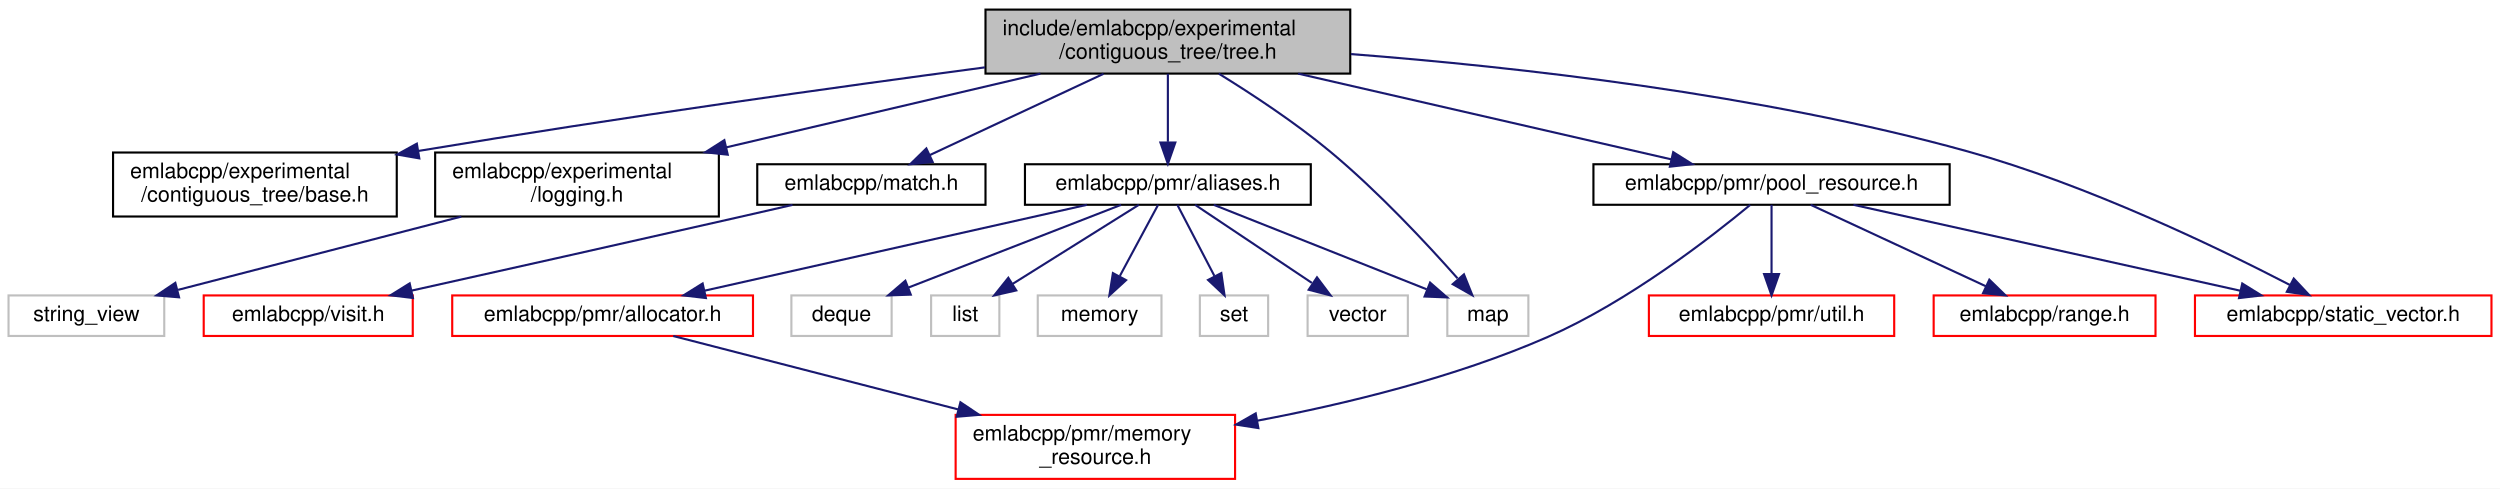
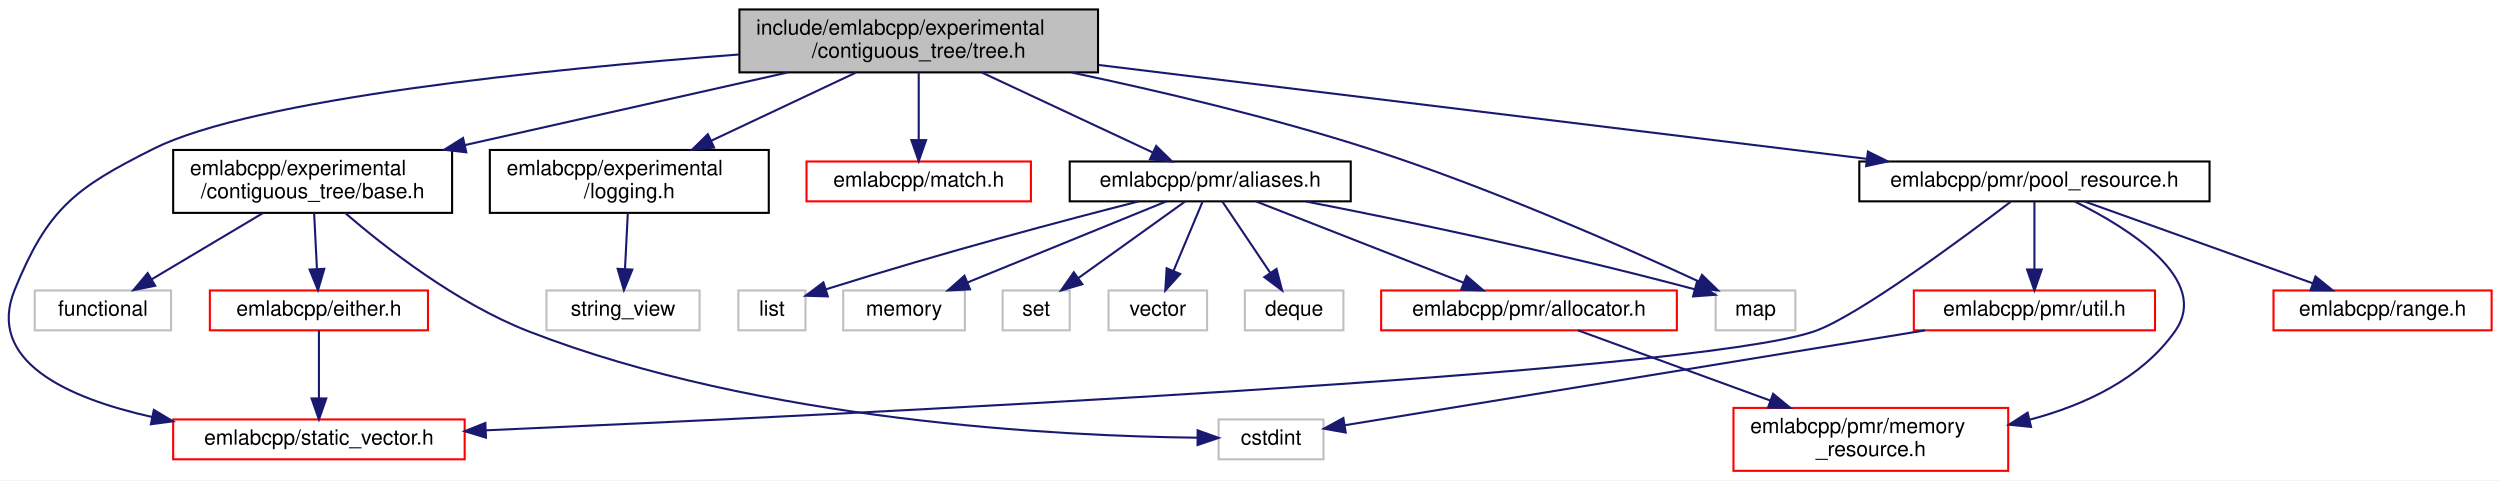
- <svg xmlns="http://www.w3.org/2000/svg" xmlns:xlink="http://www.w3.org/1999/xlink" width="1172pt" height="229pt" viewBox="0.00 0.00 1172.00 229.00">
+ <svg xmlns="http://www.w3.org/2000/svg" xmlns:xlink="http://www.w3.org/1999/xlink" width="1192pt" height="229pt" viewBox="0.00 0.00 1192.07 229.00">
  <g id="graph0" class="graph" transform="scale(1 1) rotate(0) translate(4 225)">
-     <polygon fill="white" stroke="transparent" points="-4,4 -4,-225 1168,-225 1168,4 -4,4" />
+     <polygon fill="white" stroke="transparent" points="-4,4 -4,-225 1188.07,-225 1188.07,4 -4,4" />
    <g id="node1" class="node">
      <g id="a_node1">
        <a xlink:title=" ">
-           <polygon fill="#bfbfbf" stroke="black" points="458,-190.5 458,-220.5 629,-220.5 629,-190.5 458,-190.5" />
-           <text text-anchor="start" x="466" y="-208.5" font-family="Helvetica,sans-Serif" font-size="10.00">include/emlabcpp/experimental</text>
-           <text text-anchor="middle" x="543.5" y="-197.5" font-family="Helvetica,sans-Serif" font-size="10.00">/contiguous_tree/tree.h</text>
+           <polygon fill="#bfbfbf" stroke="black" points="348.57,-190.5 348.57,-220.5 519.57,-220.5 519.57,-190.5 348.57,-190.5" />
+           <text text-anchor="start" x="356.57" y="-208.5" font-family="Helvetica,sans-Serif" font-size="10.00">include/emlabcpp/experimental</text>
+           <text text-anchor="middle" x="434.07" y="-197.5" font-family="Helvetica,sans-Serif" font-size="10.00">/contiguous_tree/tree.h</text>
        </a>
      </g>
    </g>
    <g id="node2" class="node">
      <g id="a_node2">
        <a xlink:href="experimental_2contiguous__tree_2base_8h.html" target="_top" xlink:title=" ">
-           <polygon fill="white" stroke="black" points="49,-123.5 49,-153.5 182,-153.5 182,-123.5 49,-123.5" />
-           <text text-anchor="start" x="57" y="-141.5" font-family="Helvetica,sans-Serif" font-size="10.00">emlabcpp/experimental</text>
-           <text text-anchor="middle" x="115.5" y="-130.5" font-family="Helvetica,sans-Serif" font-size="10.00">/contiguous_tree/base.h</text>
+           <polygon fill="white" stroke="black" points="78.57,-123.5 78.57,-153.5 211.57,-153.5 211.57,-123.5 78.57,-123.5" />
+           <text text-anchor="start" x="86.57" y="-141.5" font-family="Helvetica,sans-Serif" font-size="10.00">emlabcpp/experimental</text>
+           <text text-anchor="middle" x="145.07" y="-130.5" font-family="Helvetica,sans-Serif" font-size="10.00">/contiguous_tree/base.h</text>
        </a>
      </g>
    </g>
    <g id="edge1" class="edge">
-       <path fill="none" stroke="midnightblue" d="M457.72,-193.42C388.5,-184.21 288.38,-170.25 192.04,-154.22" />
-       <polygon fill="midnightblue" stroke="midnightblue" points="192.57,-150.76 182.13,-152.56 191.41,-157.66 192.57,-150.76" />
+       <path fill="none" stroke="midnightblue" d="M371.71,-190.48C326.48,-180.3 265.16,-166.51 217.71,-155.84" />
+       <polygon fill="midnightblue" stroke="midnightblue" points="218.33,-152.39 207.81,-153.61 216.79,-159.22 218.33,-152.39" />
+     </g>
+     <g id="node4" class="node">
+       <g id="a_node4">
+         <a xlink:href="static__vector_8h.html" target="_top" xlink:title=" ">
+           <polygon fill="white" stroke="red" points="78.57,-6 78.57,-25 217.57,-25 217.57,-6 78.57,-6" />
+           <text text-anchor="middle" x="148.07" y="-13" font-family="Helvetica,sans-Serif" font-size="10.00">emlabcpp/static_vector.h</text>
+         </a>
+       </g>
+     </g>
+     <g id="edge24" class="edge">
+       <path fill="none" stroke="midnightblue" d="M348.46,-199.03C256.32,-192.02 116.59,-177.86 69.07,-154 31.71,-135.25 18.92,-125.68 3.07,-87 -10.89,-52.95 27.73,-35.28 68.6,-26.15" />
+       <polygon fill="midnightblue" stroke="midnightblue" points="69.36,-29.56 78.45,-24.11 67.95,-22.71 69.36,-29.56" />
+     </g>
+     <g id="node7" class="node">
+       <g id="a_node7">
+         <a xlink:href="logging_8h.html" target="_top" xlink:title=" ">
+           <polygon fill="white" stroke="black" points="229.57,-123.5 229.57,-153.5 362.57,-153.5 362.57,-123.5 229.57,-123.5" />
+           <text text-anchor="start" x="237.57" y="-141.5" font-family="Helvetica,sans-Serif" font-size="10.00">emlabcpp/experimental</text>
+           <text text-anchor="middle" x="296.07" y="-130.5" font-family="Helvetica,sans-Serif" font-size="10.00">/logging.h</text>
+         </a>
+       </g>
+     </g>
+     <g id="edge6" class="edge">
+       <path fill="none" stroke="midnightblue" d="M404.12,-190.4C383.87,-180.86 356.92,-168.16 335,-157.84" />
+       <polygon fill="midnightblue" stroke="midnightblue" points="336.49,-154.67 325.95,-153.58 333.51,-161 336.49,-154.67" />
+     </g>
+     <g id="node9" class="node">
+       <g id="a_node9">
+         <a xlink:href="match_8h.html" target="_top" xlink:title=" ">
+           <polygon fill="white" stroke="red" points="380.57,-129 380.57,-148 487.57,-148 487.57,-129 380.57,-129" />
+           <text text-anchor="middle" x="434.07" y="-136" font-family="Helvetica,sans-Serif" font-size="10.00">emlabcpp/match.h</text>
+         </a>
+       </g>
+     </g>
+     <g id="edge8" class="edge">
+       <path fill="none" stroke="midnightblue" d="M434.07,-190.4C434.07,-181.06 434.07,-168.71 434.07,-158.52" />
+       <polygon fill="midnightblue" stroke="midnightblue" points="437.57,-158.19 434.07,-148.19 430.57,-158.19 437.57,-158.19" />
+     </g>
+     <g id="node10" class="node">
+       <g id="a_node10">
+         <a xlink:href="aliases_8h.html" target="_top" xlink:title=" ">
+           <polygon fill="white" stroke="black" points="506.07,-129 506.07,-148 640.07,-148 640.07,-129 506.07,-129" />
+           <text text-anchor="middle" x="573.07" y="-136" font-family="Helvetica,sans-Serif" font-size="10.00">emlabcpp/pmr/aliases.h</text>
+         </a>
+       </g>
+     </g>
+     <g id="edge9" class="edge">
+       <path fill="none" stroke="midnightblue" d="M464.23,-190.4C488.51,-179.04 522.34,-163.22 545.81,-152.24" />
+       <polygon fill="midnightblue" stroke="midnightblue" points="547.3,-155.41 554.87,-148.01 544.33,-149.07 547.3,-155.41" />
+     </g>
+     <g id="node15" class="node">
+       <g id="a_node15">
+         <a xlink:title=" ">
+           <polygon fill="white" stroke="#bfbfbf" points="814.07,-67.5 814.07,-86.5 852.07,-86.5 852.07,-67.5 814.07,-67.5" />
+           <text text-anchor="middle" x="833.07" y="-74.5" font-family="Helvetica,sans-Serif" font-size="10.00">map</text>
+         </a>
+       </g>
+     </g>
+     <g id="edge25" class="edge">
+       <path fill="none" stroke="midnightblue" d="M507.02,-190.42C549.02,-181.55 602.53,-168.97 649.07,-154 706.21,-135.62 770.5,-107.2 805.95,-90.82" />
+       <polygon fill="midnightblue" stroke="midnightblue" points="807.56,-93.93 815.15,-86.54 804.61,-87.59 807.56,-93.93" />
+     </g>
+     <g id="node19" class="node">
+       <g id="a_node19">
+         <a xlink:href="pool__resource_8h.html" target="_top" xlink:title=" ">
+           <polygon fill="white" stroke="black" points="882.57,-129 882.57,-148 1049.57,-148 1049.57,-129 882.57,-129" />
+           <text text-anchor="middle" x="966.07" y="-136" font-family="Helvetica,sans-Serif" font-size="10.00">emlabcpp/pmr/pool_resource.h</text>
+         </a>
+       </g>
+     </g>
+     <g id="edge18" class="edge">
+       <path fill="none" stroke="midnightblue" d="M519.84,-194.02C620.89,-181.67 787.46,-161.32 885.98,-149.29" />
+       <polygon fill="midnightblue" stroke="midnightblue" points="886.67,-152.73 896.17,-148.04 885.82,-145.78 886.67,-152.73" />
    </g>
    <g id="node3" class="node">
      <g id="a_node3">
-         <a xlink:href="logging_8h.html" target="_top" xlink:title=" ">
-           <polygon fill="white" stroke="black" points="200,-123.5 200,-153.5 333,-153.5 333,-123.5 200,-123.5" />
-           <text text-anchor="start" x="208" y="-141.5" font-family="Helvetica,sans-Serif" font-size="10.00">emlabcpp/experimental</text>
-           <text text-anchor="middle" x="266.5" y="-130.5" font-family="Helvetica,sans-Serif" font-size="10.00">/logging.h</text>
+         <a xlink:href="either_8h.html" target="_top" xlink:title=" ">
+           <polygon fill="white" stroke="red" points="96.07,-67.5 96.07,-86.5 200.07,-86.5 200.07,-67.5 96.07,-67.5" />
+           <text text-anchor="middle" x="148.07" y="-74.5" font-family="Helvetica,sans-Serif" font-size="10.00">emlabcpp/either.h</text>
        </a>
      </g>
    </g>
    <g id="edge2" class="edge">
-       <path fill="none" stroke="midnightblue" d="M483.74,-190.48C440.47,-180.32 381.85,-166.57 336.41,-155.91" />
-       <polygon fill="midnightblue" stroke="midnightblue" points="337.17,-152.49 326.63,-153.61 335.57,-159.3 337.17,-152.49" />
+       <path fill="none" stroke="midnightblue" d="M145.78,-123.4C146.18,-115.47 146.68,-105.46 147.12,-96.86" />
+       <polygon fill="midnightblue" stroke="midnightblue" points="150.62,-96.82 147.63,-86.66 143.63,-96.47 150.62,-96.82" />
    </g>
    <g id="node5" class="node">
      <g id="a_node5">
-         <a xlink:href="match_8h.html" target="_top" xlink:title=" ">
-           <polygon fill="white" stroke="black" points="351,-129 351,-148 458,-148 458,-129 351,-129" />
-           <text text-anchor="middle" x="404.5" y="-136" font-family="Helvetica,sans-Serif" font-size="10.00">emlabcpp/match.h</text>
+         <a xlink:title=" ">
+           <polygon fill="white" stroke="#bfbfbf" points="577.07,-6 577.07,-25 627.07,-25 627.07,-6 577.07,-6" />
+           <text text-anchor="middle" x="602.07" y="-13" font-family="Helvetica,sans-Serif" font-size="10.00">cstdint</text>
        </a>
      </g>
    </g>
    <g id="edge4" class="edge">
-       <path fill="none" stroke="midnightblue" d="M513.34,-190.4C489.06,-179.04 455.22,-163.22 431.75,-152.24" />
-       <polygon fill="midnightblue" stroke="midnightblue" points="433.23,-149.07 422.69,-148.01 430.27,-155.41 433.23,-149.07" />
-     </g>
-     <g id="node7" class="node">
-       <g id="a_node7">
-         <a xlink:href="aliases_8h.html" target="_top" xlink:title=" ">
-           <polygon fill="white" stroke="black" points="476.5,-129 476.5,-148 610.5,-148 610.5,-129 476.5,-129" />
-           <text text-anchor="middle" x="543.5" y="-136" font-family="Helvetica,sans-Serif" font-size="10.00">emlabcpp/pmr/aliases.h</text>
-         </a>
-       </g>
-     </g>
-     <g id="edge6" class="edge">
-       <path fill="none" stroke="midnightblue" d="M543.5,-190.4C543.5,-181.06 543.5,-168.71 543.5,-158.52" />
-       <polygon fill="midnightblue" stroke="midnightblue" points="547,-158.19 543.5,-148.19 540,-158.19 547,-158.19" />
+       <path fill="none" stroke="midnightblue" d="M160.5,-123.5C179.58,-107.06 213.73,-80.35 248.07,-67 358.78,-23.94 501.76,-17.04 566.92,-16.3" />
+       <polygon fill="midnightblue" stroke="midnightblue" points="567.08,-19.8 577.06,-16.22 567.03,-12.8 567.08,-19.8" />
+     </g>
+     <g id="node6" class="node">
+       <g id="a_node6">
+         <a xlink:title=" ">
+           <polygon fill="white" stroke="#bfbfbf" points="12.57,-67.5 12.57,-86.5 77.57,-86.5 77.57,-67.5 12.57,-67.5" />
+           <text text-anchor="middle" x="45.07" y="-74.5" font-family="Helvetica,sans-Serif" font-size="10.00">functional</text>
+         </a>
+       </g>
+     </g>
+     <g id="edge5" class="edge">
+       <path fill="none" stroke="midnightblue" d="M121.37,-123.4C105.34,-113.86 84.27,-101.32 68.33,-91.84" />
+       <polygon fill="midnightblue" stroke="midnightblue" points="70,-88.76 59.62,-86.66 66.42,-94.78 70,-88.76" />
+     </g>
+     <g id="edge3" class="edge">
+       <path fill="none" stroke="midnightblue" d="M148.07,-67.48C148.07,-59.08 148.07,-45.98 148.07,-35.16" />
+       <polygon fill="midnightblue" stroke="midnightblue" points="151.57,-35.01 148.07,-25.01 144.57,-35.01 151.57,-35.01" />
+     </g>
+     <g id="node8" class="node">
+       <g id="a_node8">
+         <a xlink:title=" ">
+           <polygon fill="white" stroke="#bfbfbf" points="256.57,-67.5 256.57,-86.5 329.57,-86.5 329.57,-67.5 256.57,-67.5" />
+           <text text-anchor="middle" x="293.07" y="-74.5" font-family="Helvetica,sans-Serif" font-size="10.00">string_view</text>
+         </a>
+       </g>
+     </g>
+     <g id="edge7" class="edge">
+       <path fill="none" stroke="midnightblue" d="M295.36,-123.4C294.96,-115.47 294.45,-105.46 294.02,-96.86" />
+       <polygon fill="midnightblue" stroke="midnightblue" points="297.5,-96.47 293.5,-86.66 290.51,-96.82 297.5,-96.47" />
+     </g>
+     <g id="node11" class="node">
+       <g id="a_node11">
+         <a xlink:href="allocator_8h.html" target="_top" xlink:title=" ">
+           <polygon fill="white" stroke="red" points="654.57,-67.5 654.57,-86.5 795.57,-86.5 795.57,-67.5 654.57,-67.5" />
+           <text text-anchor="middle" x="725.07" y="-74.5" font-family="Helvetica,sans-Serif" font-size="10.00">emlabcpp/pmr/allocator.h</text>
+         </a>
+       </g>
+     </g>
+     <g id="edge10" class="edge">
+       <path fill="none" stroke="midnightblue" d="M594.84,-128.98C620.81,-118.81 664.38,-101.76 693.9,-90.2" />
+       <polygon fill="midnightblue" stroke="midnightblue" points="695.29,-93.41 703.33,-86.51 692.74,-86.9 695.29,-93.41" />
+     </g>
+     <g id="node13" class="node">
+       <g id="a_node13">
+         <a xlink:title=" ">
+           <polygon fill="white" stroke="#bfbfbf" points="589.57,-67.5 589.57,-86.5 636.57,-86.5 636.57,-67.5 589.57,-67.5" />
+           <text text-anchor="middle" x="613.07" y="-74.5" font-family="Helvetica,sans-Serif" font-size="10.00">deque</text>
+         </a>
+       </g>
+     </g>
+     <g id="edge12" class="edge">
+       <path fill="none" stroke="midnightblue" d="M578.8,-128.98C584.74,-120.14 594.18,-106.09 601.65,-94.98" />
+       <polygon fill="midnightblue" stroke="midnightblue" points="604.67,-96.76 607.35,-86.51 598.86,-92.86 604.67,-96.76" />
+     </g>
+     <g id="node14" class="node">
+       <g id="a_node14">
+         <a xlink:title=" ">
+           <polygon fill="white" stroke="#bfbfbf" points="348.07,-67.5 348.07,-86.5 380.07,-86.5 380.07,-67.5 348.07,-67.5" />
+           <text text-anchor="middle" x="364.07" y="-74.5" font-family="Helvetica,sans-Serif" font-size="10.00">list</text>
+         </a>
+       </g>
+     </g>
+     <g id="edge13" class="edge">
+       <path fill="none" stroke="midnightblue" d="M538.92,-128.98C503.76,-120.01 447.22,-105.08 389.75,-87.04" />
+       <polygon fill="midnightblue" stroke="midnightblue" points="390.73,-83.68 380.14,-83.99 388.62,-90.35 390.73,-83.68" />
+     </g>
+     <g id="edge14" class="edge">
+       <path fill="none" stroke="midnightblue" d="M618.72,-128.92C663.63,-120.17 734.27,-105.61 804.03,-87.08" />
+       <polygon fill="midnightblue" stroke="midnightblue" points="805.11,-90.42 813.86,-84.44 803.29,-83.66 805.11,-90.42" />
+     </g>
+     <g id="node16" class="node">
+       <g id="a_node16">
+         <a xlink:title=" ">
+           <polygon fill="white" stroke="#bfbfbf" points="398.07,-67.5 398.07,-86.5 456.07,-86.5 456.07,-67.5 398.07,-67.5" />
+           <text text-anchor="middle" x="427.07" y="-74.5" font-family="Helvetica,sans-Serif" font-size="10.00">memory</text>
+         </a>
+       </g>
+     </g>
+     <g id="edge15" class="edge">
+       <path fill="none" stroke="midnightblue" d="M552.15,-128.98C527.32,-118.86 485.72,-101.9 457.37,-90.35" />
+       <polygon fill="midnightblue" stroke="midnightblue" points="458.53,-87.04 447.95,-86.51 455.89,-93.52 458.53,-87.04" />
+     </g>
+     <g id="node17" class="node">
+       <g id="a_node17">
+         <a xlink:title=" ">
+           <polygon fill="white" stroke="#bfbfbf" points="474.07,-67.5 474.07,-86.5 506.07,-86.5 506.07,-67.5 474.07,-67.5" />
+           <text text-anchor="middle" x="490.07" y="-74.5" font-family="Helvetica,sans-Serif" font-size="10.00">set</text>
+         </a>
+       </g>
+     </g>
+     <g id="edge16" class="edge">
+       <path fill="none" stroke="midnightblue" d="M561.17,-128.98C547.86,-119.43 526.07,-103.81 510.11,-92.37" />
+       <polygon fill="midnightblue" stroke="midnightblue" points="512.1,-89.49 501.94,-86.51 508.02,-95.18 512.1,-89.49" />
+     </g>
+     <g id="node18" class="node">
+       <g id="a_node18">
+         <a xlink:title=" ">
+           <polygon fill="white" stroke="#bfbfbf" points="524.57,-67.5 524.57,-86.5 571.57,-86.5 571.57,-67.5 524.57,-67.5" />
+           <text text-anchor="middle" x="548.07" y="-74.5" font-family="Helvetica,sans-Serif" font-size="10.00">vector</text>
+         </a>
+       </g>
+     </g>
+     <g id="edge17" class="edge">
+       <path fill="none" stroke="midnightblue" d="M569.48,-128.98C565.88,-120.4 560.22,-106.93 555.62,-95.98" />
+       <polygon fill="midnightblue" stroke="midnightblue" points="558.74,-94.37 551.64,-86.51 552.29,-97.08 558.74,-94.37" />
    </g>
    <g id="node12" class="node">
      <g id="a_node12">
-         <a xlink:title=" ">
-           <polygon fill="white" stroke="#bfbfbf" points="674.5,-67.5 674.5,-86.5 712.5,-86.5 712.5,-67.5 674.5,-67.5" />
-           <text text-anchor="middle" x="693.5" y="-74.5" font-family="Helvetica,sans-Serif" font-size="10.00">map</text>
-         </a>
-       </g>
+         <a xlink:href="memory__resource_8h.html" target="_top" xlink:title=" ">
+           <polygon fill="white" stroke="red" points="822.57,-0.5 822.57,-30.5 953.57,-30.5 953.57,-0.5 822.57,-0.5" />
+           <text text-anchor="start" x="830.57" y="-18.5" font-family="Helvetica,sans-Serif" font-size="10.00">emlabcpp/pmr/memory</text>
+           <text text-anchor="middle" x="888.07" y="-7.5" font-family="Helvetica,sans-Serif" font-size="10.00">_resource.h</text>
+         </a>
+       </g>
+     </g>
+     <g id="edge11" class="edge">
+       <path fill="none" stroke="midnightblue" d="M748.42,-67.48C772.25,-58.78 809.92,-45.03 840.13,-34" />
+       <polygon fill="midnightblue" stroke="midnightblue" points="841.46,-37.24 849.65,-30.52 839.06,-30.66 841.46,-37.24" />
+     </g>
+     <g id="edge23" class="edge">
+       <path fill="none" stroke="midnightblue" d="M954.82,-128.85C932.15,-111.6 881.42,-73.99 861.07,-67 802.45,-46.86 401.14,-27.4 227.67,-19.82" />
+       <polygon fill="midnightblue" stroke="midnightblue" points="227.72,-16.32 217.58,-19.39 227.42,-23.32 227.72,-16.32" />
+     </g>
+     <g id="edge19" class="edge">
+       <path fill="none" stroke="midnightblue" d="M985.36,-128.89C1010.84,-116.29 1050.57,-91.64 1033.07,-67 1017.05,-44.46 990.2,-31.89 963.93,-24.92" />
+       <polygon fill="midnightblue" stroke="midnightblue" points="964.45,-21.45 953.91,-22.51 962.82,-28.25 964.45,-21.45" />
+     </g>
+     <g id="node20" class="node">
+       <g id="a_node20">
+         <a xlink:href="util_8h.html" target="_top" xlink:title=" ">
+           <polygon fill="white" stroke="red" points="908.57,-67.5 908.57,-86.5 1023.57,-86.5 1023.57,-67.5 908.57,-67.5" />
+           <text text-anchor="middle" x="966.07" y="-74.5" font-family="Helvetica,sans-Serif" font-size="10.00">emlabcpp/pmr/util.h</text>
+         </a>
+       </g>
+     </g>
+     <g id="edge20" class="edge">
+       <path fill="none" stroke="midnightblue" d="M966.07,-128.98C966.07,-120.58 966.07,-107.48 966.07,-96.66" />
+       <polygon fill="midnightblue" stroke="midnightblue" points="969.57,-96.51 966.07,-86.51 962.57,-96.51 969.57,-96.51" />
+     </g>
+     <g id="node21" class="node">
+       <g id="a_node21">
+         <a xlink:href="range_8h.html" target="_top" xlink:title=" ">
+           <polygon fill="white" stroke="red" points="1080.07,-67.5 1080.07,-86.5 1184.07,-86.5 1184.07,-67.5 1080.07,-67.5" />
+           <text text-anchor="middle" x="1132.07" y="-74.5" font-family="Helvetica,sans-Serif" font-size="10.00">emlabcpp/range.h</text>
+         </a>
+       </g>
+     </g>
+     <g id="edge22" class="edge">
+       <path fill="none" stroke="midnightblue" d="M989.85,-128.98C1018.45,-118.72 1066.62,-101.46 1098.87,-89.9" />
+       <polygon fill="midnightblue" stroke="midnightblue" points="1100.09,-93.18 1108.33,-86.51 1097.73,-86.59 1100.09,-93.18" />
    </g>
    <g id="edge21" class="edge">
-       <path fill="none" stroke="midnightblue" d="M567.36,-190.47C582.81,-180.95 603.04,-167.66 619.5,-154 641.98,-135.35 665.01,-110.63 679.28,-94.53" />
-       <polygon fill="midnightblue" stroke="midnightblue" points="682.3,-96.39 686.25,-86.56 677.03,-91.78 682.3,-96.39" />
-     </g>
-     <g id="node16" class="node">
-       <g id="a_node16">
-         <a xlink:href="pool__resource_8h.html" target="_top" xlink:title=" ">
-           <polygon fill="white" stroke="black" points="743,-129 743,-148 910,-148 910,-129 743,-129" />
-           <text text-anchor="middle" x="826.5" y="-136" font-family="Helvetica,sans-Serif" font-size="10.00">emlabcpp/pmr/pool_resource.h</text>
-         </a>
-       </g>
-     </g>
-     <g id="edge15" class="edge">
-       <path fill="none" stroke="midnightblue" d="M604.56,-190.48C657.05,-178.42 731.65,-161.29 779.56,-150.28" />
-       <polygon fill="midnightblue" stroke="midnightblue" points="780.4,-153.68 789.37,-148.03 778.84,-146.86 780.4,-153.68" />
-     </g>
-     <g id="node19" class="node">
-       <g id="a_node19">
-         <a xlink:href="static__vector_8h.html" target="_top" xlink:title=" ">
-           <polygon fill="white" stroke="red" points="1025,-67.5 1025,-86.5 1164,-86.5 1164,-67.5 1025,-67.5" />
-           <text text-anchor="middle" x="1094.5" y="-74.5" font-family="Helvetica,sans-Serif" font-size="10.00">emlabcpp/static_vector.h</text>
-         </a>
-       </g>
-     </g>
-     <g id="edge20" class="edge">
-       <path fill="none" stroke="midnightblue" d="M629.36,-199.64C706.24,-193.71 821.49,-180.93 918.5,-154 974.54,-138.44 1036.08,-108.71 1069.5,-91.41" />
-       <polygon fill="midnightblue" stroke="midnightblue" points="1071.31,-94.41 1078.55,-86.67 1068.06,-88.21 1071.31,-94.41" />
-     </g>
-     <g id="node4" class="node">
-       <g id="a_node4">
-         <a xlink:title=" ">
-           <polygon fill="white" stroke="#bfbfbf" points="0,-67.5 0,-86.5 73,-86.5 73,-67.5 0,-67.5" />
-           <text text-anchor="middle" x="36.5" y="-74.5" font-family="Helvetica,sans-Serif" font-size="10.00">string_view</text>
-         </a>
-       </g>
-     </g>
-     <g id="edge3" class="edge">
-       <path fill="none" stroke="midnightblue" d="M212.28,-123.47C171.74,-112.99 117.05,-98.84 79.49,-89.12" />
-       <polygon fill="midnightblue" stroke="midnightblue" points="79.94,-85.62 69.38,-86.51 78.19,-92.4 79.94,-85.62" />
-     </g>
-     <g id="node6" class="node">
-       <g id="a_node6">
-         <a xlink:href="visit_8h.html" target="_top" xlink:title=" ">
-           <polygon fill="white" stroke="red" points="91.5,-67.5 91.5,-86.5 189.5,-86.5 189.5,-67.5 91.5,-67.5" />
-           <text text-anchor="middle" x="140.5" y="-74.5" font-family="Helvetica,sans-Serif" font-size="10.00">emlabcpp/visit.h</text>
-         </a>
-       </g>
-     </g>
-     <g id="edge5" class="edge">
-       <path fill="none" stroke="midnightblue" d="M367.53,-128.95C358.99,-126.99 349.93,-124.91 341.5,-123 289.42,-111.18 229.7,-97.83 188.98,-88.77" />
-       <polygon fill="midnightblue" stroke="midnightblue" points="189.57,-85.31 179.05,-86.56 188.05,-92.15 189.57,-85.31" />
-     </g>
-     <g id="node8" class="node">
-       <g id="a_node8">
-         <a xlink:href="allocator_8h.html" target="_top" xlink:title=" ">
-           <polygon fill="white" stroke="red" points="208,-67.5 208,-86.5 349,-86.5 349,-67.5 208,-67.5" />
-           <text text-anchor="middle" x="278.5" y="-74.5" font-family="Helvetica,sans-Serif" font-size="10.00">emlabcpp/pmr/allocator.h</text>
-         </a>
-       </g>
-     </g>
-     <g id="edge7" class="edge">
-       <path fill="none" stroke="midnightblue" d="M505.53,-128.98C458.3,-118.37 377.64,-100.26 326.26,-88.72" />
-       <polygon fill="midnightblue" stroke="midnightblue" points="326.92,-85.28 316.4,-86.51 325.39,-92.11 326.92,-85.28" />
-     </g>
-     <g id="node10" class="node">
-       <g id="a_node10">
-         <a xlink:title=" ">
-           <polygon fill="white" stroke="#bfbfbf" points="367,-67.5 367,-86.5 414,-86.5 414,-67.5 367,-67.5" />
-           <text text-anchor="middle" x="390.5" y="-74.5" font-family="Helvetica,sans-Serif" font-size="10.00">deque</text>
-         </a>
-       </g>
-     </g>
-     <g id="edge9" class="edge">
-       <path fill="none" stroke="midnightblue" d="M521.58,-128.98C495.45,-118.81 451.59,-101.76 421.87,-90.2" />
-       <polygon fill="midnightblue" stroke="midnightblue" points="422.97,-86.87 412.38,-86.51 420.43,-93.4 422.97,-86.87" />
-     </g>
-     <g id="node11" class="node">
-       <g id="a_node11">
-         <a xlink:title=" ">
-           <polygon fill="white" stroke="#bfbfbf" points="432.5,-67.5 432.5,-86.5 464.5,-86.5 464.5,-67.5 432.5,-67.5" />
-           <text text-anchor="middle" x="448.5" y="-74.5" font-family="Helvetica,sans-Serif" font-size="10.00">list</text>
-         </a>
-       </g>
-     </g>
-     <g id="edge10" class="edge">
-       <path fill="none" stroke="midnightblue" d="M529.89,-128.98C514.44,-119.3 489.01,-103.37 470.68,-91.89" />
-       <polygon fill="midnightblue" stroke="midnightblue" points="472.42,-88.85 462.09,-86.51 468.7,-94.78 472.42,-88.85" />
-     </g>
-     <g id="edge11" class="edge">
-       <path fill="none" stroke="midnightblue" d="M564.99,-128.98C591.22,-118.57 635.68,-100.94 664.81,-89.38" />
-       <polygon fill="midnightblue" stroke="midnightblue" points="666.42,-92.51 674.42,-85.57 663.84,-86 666.42,-92.51" />
-     </g>
-     <g id="node13" class="node">
-       <g id="a_node13">
-         <a xlink:title=" ">
-           <polygon fill="white" stroke="#bfbfbf" points="482.5,-67.5 482.5,-86.5 540.5,-86.5 540.5,-67.5 482.5,-67.5" />
-           <text text-anchor="middle" x="511.5" y="-74.5" font-family="Helvetica,sans-Serif" font-size="10.00">memory</text>
-         </a>
-       </g>
-     </g>
-     <g id="edge12" class="edge">
-       <path fill="none" stroke="midnightblue" d="M538.92,-128.98C534.26,-120.32 526.91,-106.65 520.99,-95.65" />
-       <polygon fill="midnightblue" stroke="midnightblue" points="523.9,-93.66 516.08,-86.51 517.73,-96.97 523.9,-93.66" />
-     </g>
-     <g id="node14" class="node">
-       <g id="a_node14">
-         <a xlink:title=" ">
-           <polygon fill="white" stroke="#bfbfbf" points="558.5,-67.5 558.5,-86.5 590.5,-86.5 590.5,-67.5 558.5,-67.5" />
-           <text text-anchor="middle" x="574.5" y="-74.5" font-family="Helvetica,sans-Serif" font-size="10.00">set</text>
-         </a>
-       </g>
-     </g>
-     <g id="edge13" class="edge">
-       <path fill="none" stroke="midnightblue" d="M547.94,-128.98C552.45,-120.32 559.57,-106.65 565.31,-95.65" />
-       <polygon fill="midnightblue" stroke="midnightblue" points="568.55,-96.99 570.07,-86.51 562.34,-93.76 568.55,-96.99" />
-     </g>
-     <g id="node15" class="node">
-       <g id="a_node15">
-         <a xlink:title=" ">
-           <polygon fill="white" stroke="#bfbfbf" points="609,-67.5 609,-86.5 656,-86.5 656,-67.5 609,-67.5" />
-           <text text-anchor="middle" x="632.5" y="-74.5" font-family="Helvetica,sans-Serif" font-size="10.00">vector</text>
-         </a>
-       </g>
-     </g>
-     <g id="edge14" class="edge">
-       <path fill="none" stroke="midnightblue" d="M556.25,-128.98C570.53,-119.43 593.9,-103.81 611.01,-92.37" />
-       <polygon fill="midnightblue" stroke="midnightblue" points="613.4,-94.98 619.77,-86.51 609.51,-89.16 613.4,-94.98" />
-     </g>
-     <g id="node9" class="node">
-       <g id="a_node9">
-         <a xlink:href="memory__resource_8h.html" target="_top" xlink:title=" ">
-           <polygon fill="white" stroke="red" points="444,-0.5 444,-30.5 575,-30.5 575,-0.5 444,-0.5" />
-           <text text-anchor="start" x="452" y="-18.5" font-family="Helvetica,sans-Serif" font-size="10.00">emlabcpp/pmr/memory</text>
-           <text text-anchor="middle" x="509.5" y="-7.5" font-family="Helvetica,sans-Serif" font-size="10.00">_resource.h</text>
-         </a>
-       </g>
-     </g>
-     <g id="edge8" class="edge">
-       <path fill="none" stroke="midnightblue" d="M311.6,-67.48C346.32,-58.53 401.77,-44.25 445.15,-33.07" />
-       <polygon fill="midnightblue" stroke="midnightblue" points="446.25,-36.41 455.06,-30.52 444.5,-29.63 446.25,-36.41" />
-     </g>
-     <g id="edge16" class="edge">
-       <path fill="none" stroke="midnightblue" d="M816.5,-128.96C798.63,-114.14 759.52,-83.64 721.5,-67 678.27,-48.08 626.85,-35.61 585.47,-27.79" />
-       <polygon fill="midnightblue" stroke="midnightblue" points="585.92,-24.32 575.45,-25.95 584.66,-31.2 585.92,-24.32" />
-     </g>
-     <g id="node17" class="node">
-       <g id="a_node17">
-         <a xlink:href="util_8h.html" target="_top" xlink:title=" ">
-           <polygon fill="white" stroke="red" points="769,-67.5 769,-86.5 884,-86.5 884,-67.5 769,-67.5" />
-           <text text-anchor="middle" x="826.5" y="-74.5" font-family="Helvetica,sans-Serif" font-size="10.00">emlabcpp/pmr/util.h</text>
-         </a>
-       </g>
-     </g>
-     <g id="edge17" class="edge">
-       <path fill="none" stroke="midnightblue" d="M826.5,-128.98C826.5,-120.58 826.5,-107.48 826.5,-96.66" />
-       <polygon fill="midnightblue" stroke="midnightblue" points="830,-96.51 826.5,-86.51 823,-96.51 830,-96.51" />
-     </g>
-     <g id="node18" class="node">
-       <g id="a_node18">
-         <a xlink:href="range_8h.html" target="_top" xlink:title=" ">
-           <polygon fill="white" stroke="red" points="902.5,-67.5 902.5,-86.5 1006.5,-86.5 1006.5,-67.5 902.5,-67.5" />
-           <text text-anchor="middle" x="954.5" y="-74.5" font-family="Helvetica,sans-Serif" font-size="10.00">emlabcpp/range.h</text>
-         </a>
-       </g>
-     </g>
-     <g id="edge18" class="edge">
-       <path fill="none" stroke="midnightblue" d="M844.84,-128.98C866.32,-118.99 902.12,-102.35 926.95,-90.81" />
-       <polygon fill="midnightblue" stroke="midnightblue" points="928.6,-93.9 936.19,-86.51 925.65,-87.55 928.6,-93.9" />
-     </g>
-     <g id="edge19" class="edge">
-       <path fill="none" stroke="midnightblue" d="M864.9,-128.98C912.66,-118.37 994.24,-100.26 1046.2,-88.72" />
-       <polygon fill="midnightblue" stroke="midnightblue" points="1047.17,-92.09 1056.17,-86.51 1045.65,-85.26 1047.17,-92.09" />
+       <path fill="none" stroke="midnightblue" d="M913.91,-67.48C838.68,-55.18 701.69,-32.78 637.3,-22.26" />
+       <polygon fill="midnightblue" stroke="midnightblue" points="637.67,-18.77 627.24,-20.61 636.54,-25.68 637.67,-18.77" />
    </g>
  </g>
</svg>
